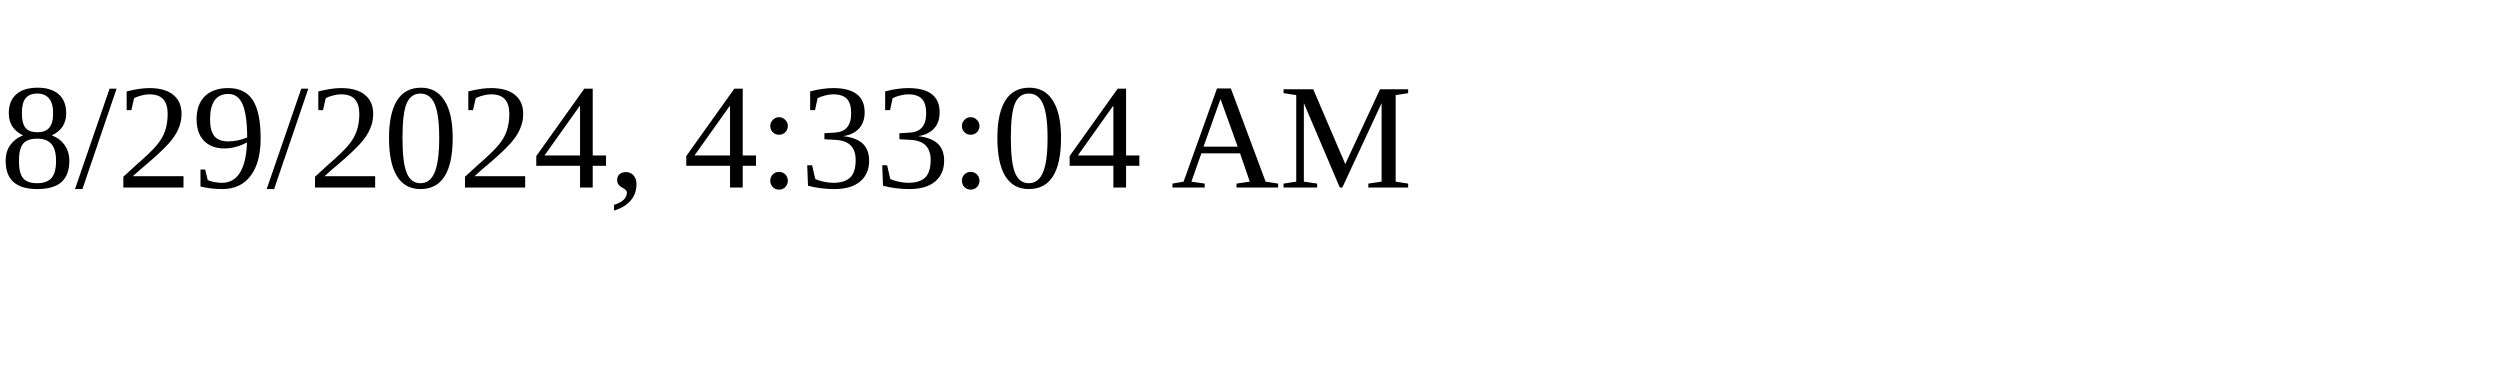
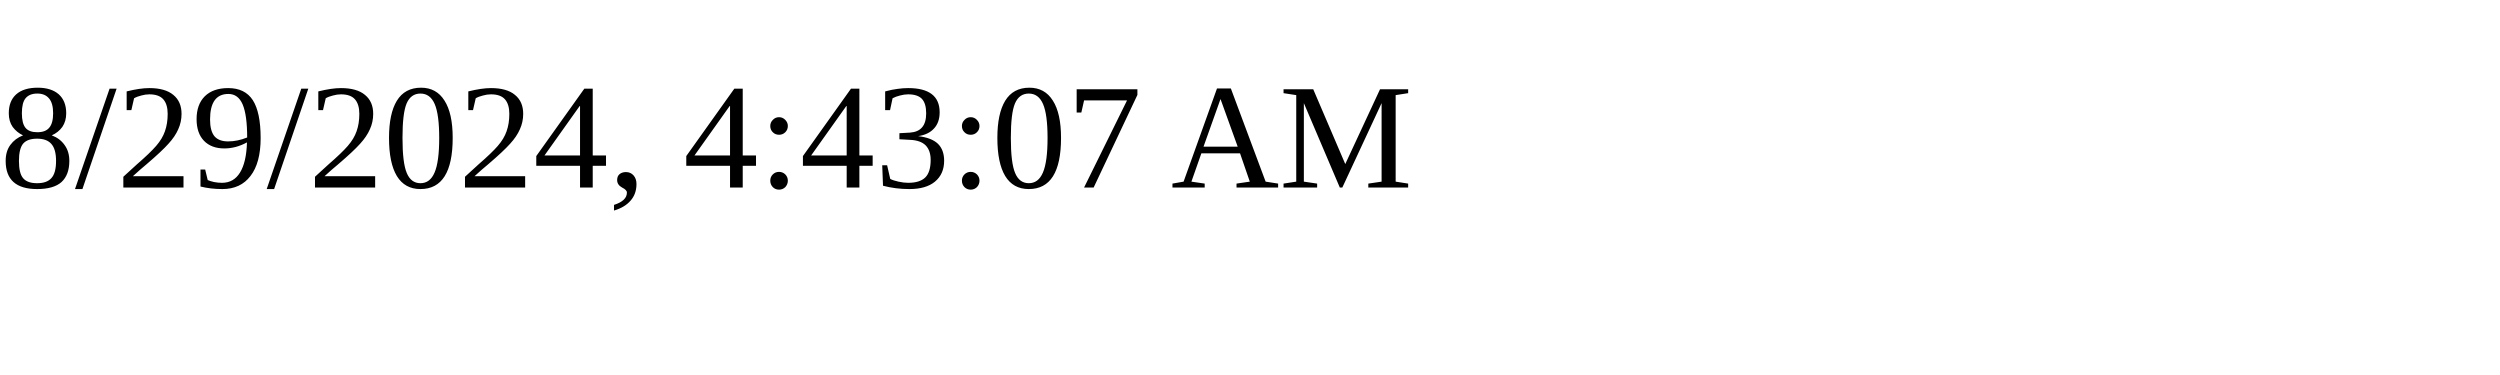
<svg xmlns="http://www.w3.org/2000/svg" height="30" width="200">
-   <text x="0" y="15">8/29/2024, 4:33:04 AM</text>
+   <text x="0" y="15">8/29/2024, 4:43:07 AM</text>
</svg>
